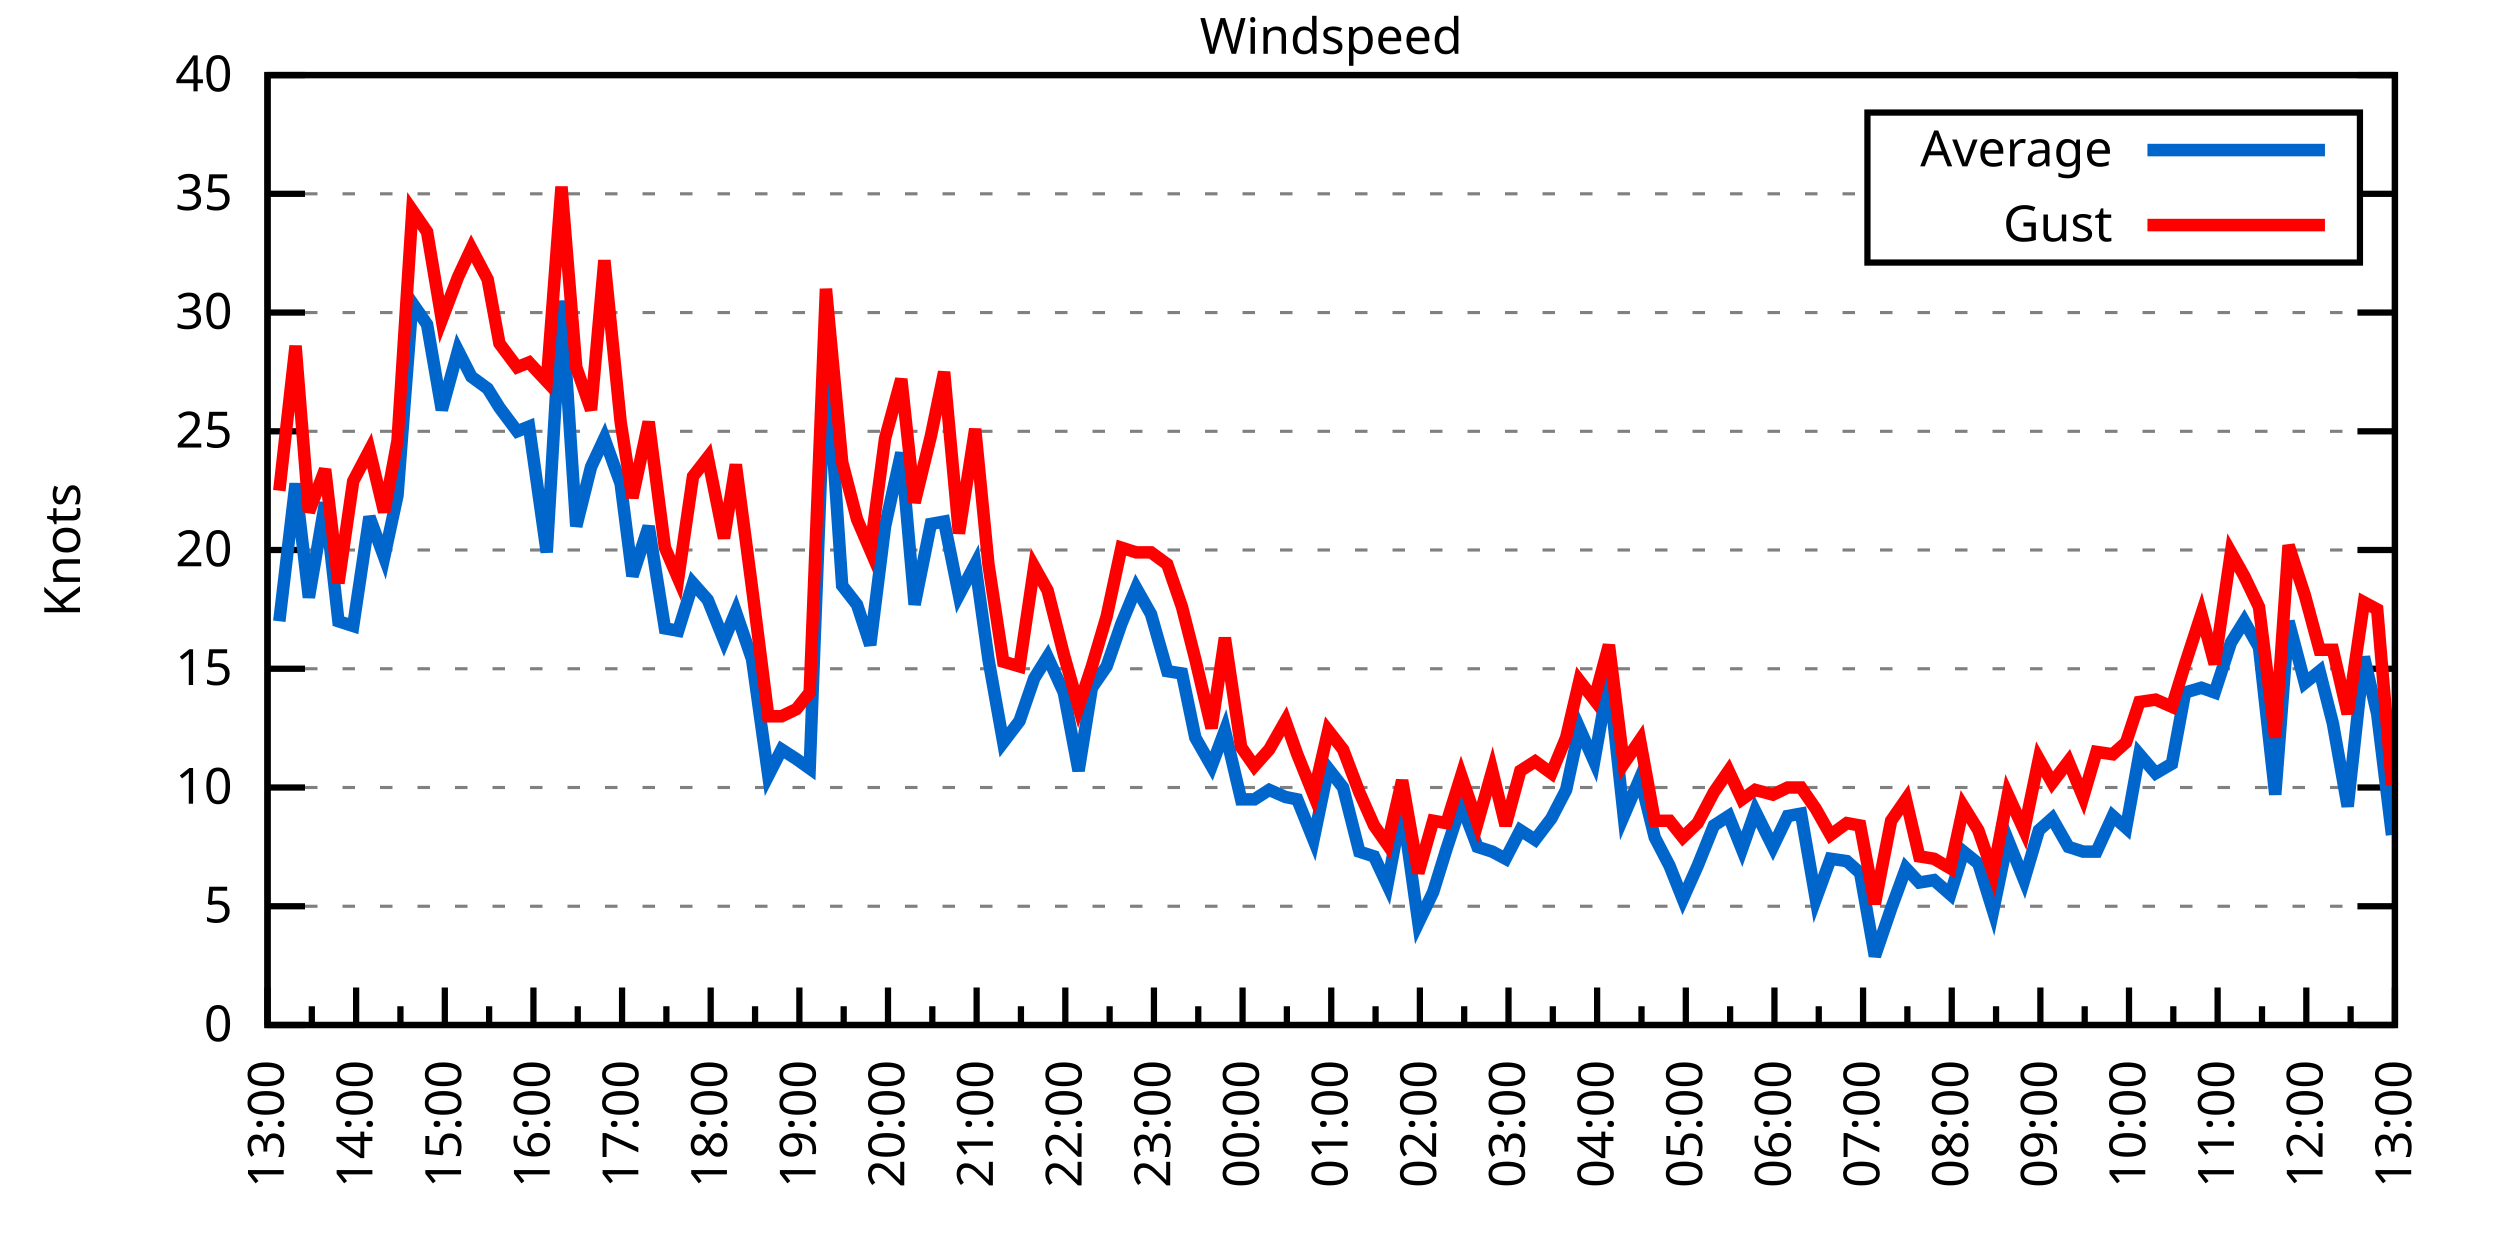
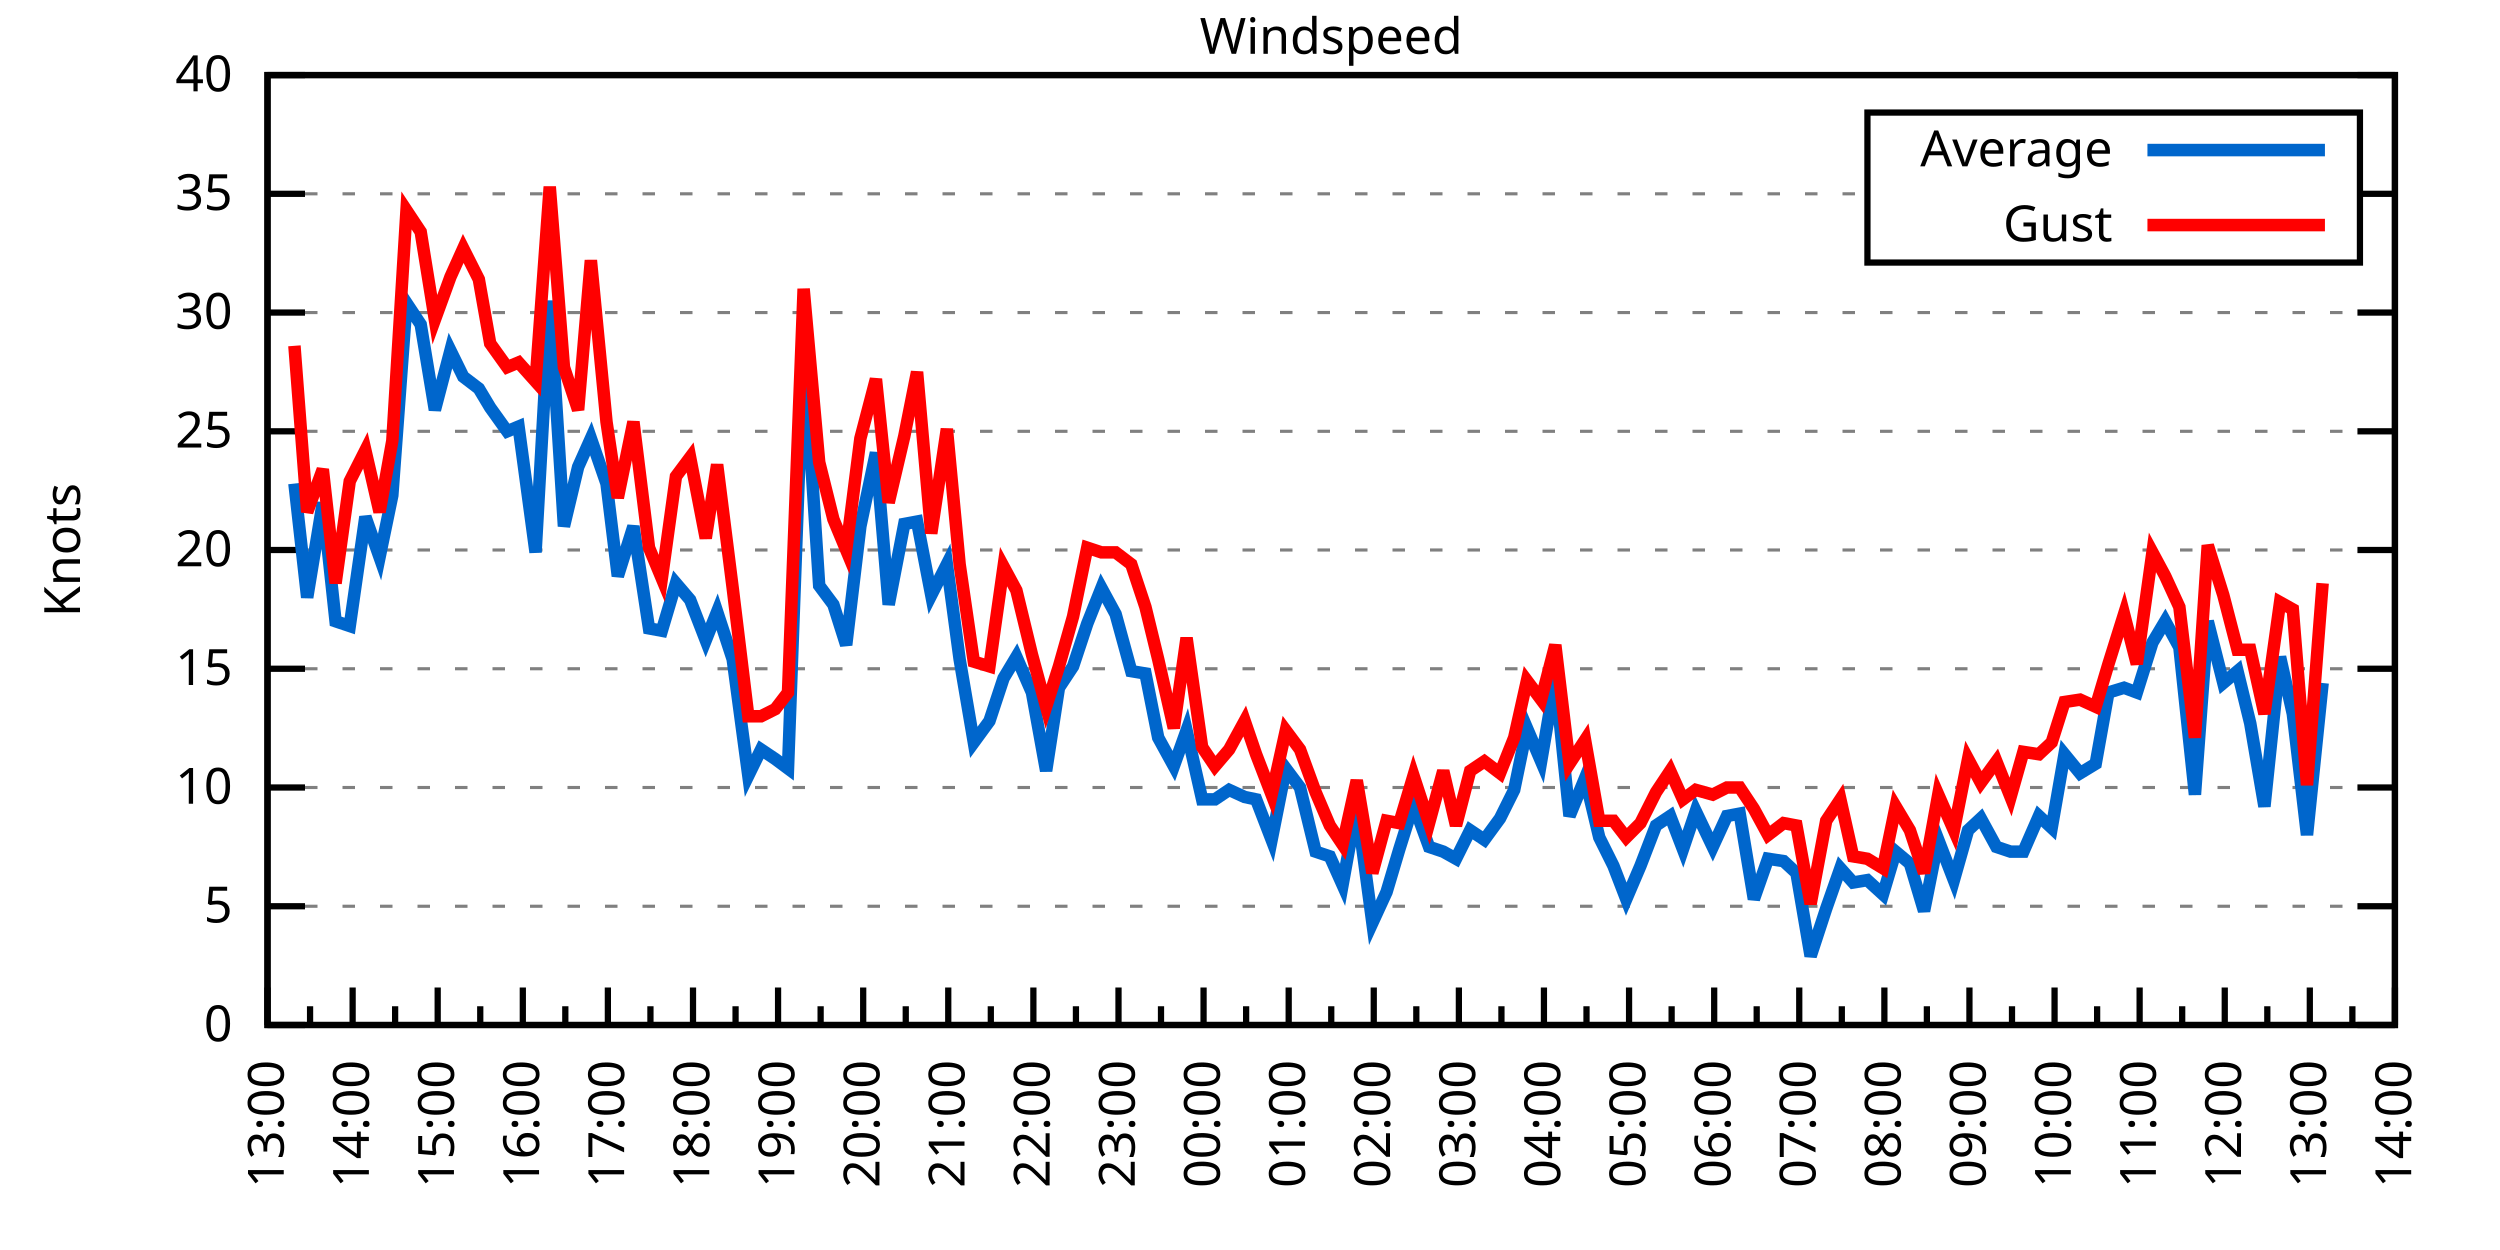
<svg xmlns="http://www.w3.org/2000/svg" xmlns:xlink="http://www.w3.org/1999/xlink" width="400" height="200" viewBox="0 0 400 200">
  <g id="gnuplot_canvas">
    <rect x="0" y="0" width="400" height="200" fill="none" />
    <defs>
      <circle id="gpDot" r="0.5" stroke-width="0.5" stroke="currentColor" />
      <path id="gpPt0" stroke-width="0.333" stroke="currentColor" d="M-1,0 h2 M0,-1 v2" />
      <path id="gpPt1" stroke-width="0.333" stroke="currentColor" d="M-1,-1 L1,1 M1,-1 L-1,1" />
      <path id="gpPt2" stroke-width="0.333" stroke="currentColor" d="M-1,0 L1,0 M0,-1 L0,1 M-1,-1 L1,1 M-1,1 L1,-1" />
      <rect id="gpPt3" stroke-width="0.333" stroke="currentColor" x="-1" y="-1" width="2" height="2" />
      <rect id="gpPt4" stroke-width="0.333" stroke="currentColor" fill="currentColor" x="-1" y="-1" width="2" height="2" />
      <circle id="gpPt5" stroke-width="0.333" stroke="currentColor" cx="0" cy="0" r="1" />
      <use xlink:href="#gpPt5" id="gpPt6" fill="currentColor" stroke="none" />
      <path id="gpPt7" stroke-width="0.333" stroke="currentColor" d="M0,-1.33 L-1.33,0.67 L1.33,0.67 z" />
      <use xlink:href="#gpPt7" id="gpPt8" fill="currentColor" stroke="none" />
      <use xlink:href="#gpPt7" id="gpPt9" stroke="currentColor" transform="rotate(180)" />
      <use xlink:href="#gpPt9" id="gpPt10" fill="currentColor" stroke="none" />
      <use xlink:href="#gpPt3" id="gpPt11" stroke="currentColor" transform="rotate(45)" />
      <use xlink:href="#gpPt11" id="gpPt12" fill="currentColor" stroke="none" />
      <path id="gpPt13" stroke-width="0.333" stroke="currentColor" d="M0,1.330 L1.265,0.411 L0.782,-1.067 L-0.782,-1.076 L-1.265,0.411 z" />
      <use xlink:href="#gpPt13" id="gpPt14" fill="currentColor" stroke="none" />
      <filter id="textbox" filterUnits="objectBoundingBox" x="0" y="0" height="1" width="1">
        <feFlood flood-color="white" flood-opacity="1" result="bgnd" />
        <feComposite in="SourceGraphic" in2="bgnd" operator="atop" />
      </filter>
      <filter id="greybox" filterUnits="objectBoundingBox" x="0" y="0" height="1" width="1">
        <feFlood flood-color="lightgrey" flood-opacity="1" result="grey" />
        <feComposite in="SourceGraphic" in2="grey" operator="atop" />
      </filter>
    </defs>
    <g fill="none" color="white" stroke="currentColor" stroke-width="1.00" stroke-linecap="butt" stroke-linejoin="miter">
</g>
    <g fill="none" color="black" stroke="currentColor" stroke-width="1.00" stroke-linecap="butt" stroke-linejoin="miter">
      <g stroke="none" shape-rendering="crispEdges">
        <polygon fill="rgb(255, 255, 255)" points="42.80,164.00 383.18,164.00 383.18,12.02 42.80,12.02 " />
      </g>
    </g>
    <g fill="none" color="black" stroke="currentColor" stroke-width="1.00" stroke-linecap="butt" stroke-linejoin="miter">
</g>
    <g fill="none" color="black" stroke="black" stroke-width="0.50" stroke-linecap="butt" stroke-linejoin="miter">
</g>
    <g fill="none" color="gray" stroke="currentColor" stroke-width="0.50" stroke-linecap="butt" stroke-linejoin="miter">
      <path stroke="gray" stroke-dasharray="2,4" class="gridline" d="M42.80,164.00 L383.19,164.00  " />
    </g>
    <g fill="none" color="gray" stroke="gray" stroke-width="1.00" stroke-linecap="butt" stroke-linejoin="miter">
</g>
    <g fill="none" color="black" stroke="currentColor" stroke-width="1.00" stroke-linecap="butt" stroke-linejoin="miter">
      <path stroke="black" d="M42.80,164.00 L48.80,164.00 M383.19,164.00 L377.19,164.00  " />
      <g transform="translate(37.20,166.60)" stroke="none" fill="black" font-family="Sans" font-size="8.00" text-anchor="end">
        <text>
          <tspan font-family="Sans"> 0</tspan>
        </text>
      </g>
    </g>
    <g fill="none" color="black" stroke="currentColor" stroke-width="1.00" stroke-linecap="butt" stroke-linejoin="miter">
</g>
    <g fill="none" color="black" stroke="black" stroke-width="0.50" stroke-linecap="butt" stroke-linejoin="miter">
</g>
    <g fill="none" color="gray" stroke="currentColor" stroke-width="0.50" stroke-linecap="butt" stroke-linejoin="miter">
      <path stroke="gray" stroke-dasharray="2,4" class="gridline" d="M42.80,145.00 L383.19,145.00  " />
    </g>
    <g fill="none" color="gray" stroke="gray" stroke-width="1.00" stroke-linecap="butt" stroke-linejoin="miter">
</g>
    <g fill="none" color="black" stroke="currentColor" stroke-width="1.00" stroke-linecap="butt" stroke-linejoin="miter">
      <path stroke="black" d="M42.80,145.00 L48.80,145.00 M383.19,145.00 L377.19,145.00  " />
      <g transform="translate(37.20,147.60)" stroke="none" fill="black" font-family="Sans" font-size="8.00" text-anchor="end">
        <text>
          <tspan font-family="Sans"> 5</tspan>
        </text>
      </g>
    </g>
    <g fill="none" color="black" stroke="currentColor" stroke-width="1.00" stroke-linecap="butt" stroke-linejoin="miter">
</g>
    <g fill="none" color="black" stroke="black" stroke-width="0.50" stroke-linecap="butt" stroke-linejoin="miter">
</g>
    <g fill="none" color="gray" stroke="currentColor" stroke-width="0.50" stroke-linecap="butt" stroke-linejoin="miter">
      <path stroke="gray" stroke-dasharray="2,4" class="gridline" d="M42.80,126.00 L383.19,126.00  " />
    </g>
    <g fill="none" color="gray" stroke="gray" stroke-width="1.00" stroke-linecap="butt" stroke-linejoin="miter">
</g>
    <g fill="none" color="black" stroke="currentColor" stroke-width="1.00" stroke-linecap="butt" stroke-linejoin="miter">
      <path stroke="black" d="M42.80,126.00 L48.80,126.00 M383.19,126.00 L377.19,126.00  " />
      <g transform="translate(37.20,128.60)" stroke="none" fill="black" font-family="Sans" font-size="8.00" text-anchor="end">
        <text>
          <tspan font-family="Sans"> 10</tspan>
        </text>
      </g>
    </g>
    <g fill="none" color="black" stroke="currentColor" stroke-width="1.00" stroke-linecap="butt" stroke-linejoin="miter">
</g>
    <g fill="none" color="black" stroke="black" stroke-width="0.50" stroke-linecap="butt" stroke-linejoin="miter">
</g>
    <g fill="none" color="gray" stroke="currentColor" stroke-width="0.50" stroke-linecap="butt" stroke-linejoin="miter">
      <path stroke="gray" stroke-dasharray="2,4" class="gridline" d="M42.80,107.00 L383.19,107.00  " />
    </g>
    <g fill="none" color="gray" stroke="gray" stroke-width="1.00" stroke-linecap="butt" stroke-linejoin="miter">
</g>
    <g fill="none" color="black" stroke="currentColor" stroke-width="1.00" stroke-linecap="butt" stroke-linejoin="miter">
      <path stroke="black" d="M42.80,107.00 L48.80,107.00 M383.19,107.00 L377.19,107.00  " />
      <g transform="translate(37.20,109.60)" stroke="none" fill="black" font-family="Sans" font-size="8.00" text-anchor="end">
        <text>
          <tspan font-family="Sans"> 15</tspan>
        </text>
      </g>
    </g>
    <g fill="none" color="black" stroke="currentColor" stroke-width="1.00" stroke-linecap="butt" stroke-linejoin="miter">
</g>
    <g fill="none" color="black" stroke="black" stroke-width="0.50" stroke-linecap="butt" stroke-linejoin="miter">
</g>
    <g fill="none" color="gray" stroke="currentColor" stroke-width="0.50" stroke-linecap="butt" stroke-linejoin="miter">
      <path stroke="gray" stroke-dasharray="2,4" class="gridline" d="M42.80,88.00 L383.19,88.00  " />
    </g>
    <g fill="none" color="gray" stroke="gray" stroke-width="1.00" stroke-linecap="butt" stroke-linejoin="miter">
</g>
    <g fill="none" color="black" stroke="currentColor" stroke-width="1.00" stroke-linecap="butt" stroke-linejoin="miter">
      <path stroke="black" d="M42.80,88.00 L48.80,88.00 M383.19,88.00 L377.19,88.00  " />
      <g transform="translate(37.20,90.60)" stroke="none" fill="black" font-family="Sans" font-size="8.00" text-anchor="end">
        <text>
          <tspan font-family="Sans"> 20</tspan>
        </text>
      </g>
    </g>
    <g fill="none" color="black" stroke="currentColor" stroke-width="1.00" stroke-linecap="butt" stroke-linejoin="miter">
</g>
    <g fill="none" color="black" stroke="black" stroke-width="0.50" stroke-linecap="butt" stroke-linejoin="miter">
</g>
    <g fill="none" color="gray" stroke="currentColor" stroke-width="0.50" stroke-linecap="butt" stroke-linejoin="miter">
      <path stroke="gray" stroke-dasharray="2,4" class="gridline" d="M42.80,69.01 L383.19,69.01  " />
    </g>
    <g fill="none" color="gray" stroke="gray" stroke-width="1.00" stroke-linecap="butt" stroke-linejoin="miter">
</g>
    <g fill="none" color="black" stroke="currentColor" stroke-width="1.00" stroke-linecap="butt" stroke-linejoin="miter">
      <path stroke="black" d="M42.80,69.01 L48.80,69.01 M383.19,69.01 L377.19,69.01  " />
      <g transform="translate(37.20,71.61)" stroke="none" fill="black" font-family="Sans" font-size="8.00" text-anchor="end">
        <text>
          <tspan font-family="Sans"> 25</tspan>
        </text>
      </g>
    </g>
    <g fill="none" color="black" stroke="currentColor" stroke-width="1.00" stroke-linecap="butt" stroke-linejoin="miter">
</g>
    <g fill="none" color="black" stroke="black" stroke-width="0.50" stroke-linecap="butt" stroke-linejoin="miter">
</g>
    <g fill="none" color="gray" stroke="currentColor" stroke-width="0.50" stroke-linecap="butt" stroke-linejoin="miter">
      <path stroke="gray" stroke-dasharray="2,4" class="gridline" d="M42.80,50.01 L383.19,50.01  " />
    </g>
    <g fill="none" color="gray" stroke="gray" stroke-width="1.00" stroke-linecap="butt" stroke-linejoin="miter">
</g>
    <g fill="none" color="black" stroke="currentColor" stroke-width="1.00" stroke-linecap="butt" stroke-linejoin="miter">
      <path stroke="black" d="M42.80,50.01 L48.80,50.01 M383.19,50.01 L377.19,50.01  " />
      <g transform="translate(37.20,52.61)" stroke="none" fill="black" font-family="Sans" font-size="8.00" text-anchor="end">
        <text>
          <tspan font-family="Sans"> 30</tspan>
        </text>
      </g>
    </g>
    <g fill="none" color="black" stroke="currentColor" stroke-width="1.00" stroke-linecap="butt" stroke-linejoin="miter">
</g>
    <g fill="none" color="black" stroke="black" stroke-width="0.50" stroke-linecap="butt" stroke-linejoin="miter">
</g>
    <g fill="none" color="gray" stroke="currentColor" stroke-width="0.50" stroke-linecap="butt" stroke-linejoin="miter">
      <path stroke="gray" stroke-dasharray="2,4" class="gridline" d="M42.80,31.01 L298.79,31.01 M377.59,31.01 L383.19,31.01  " />
    </g>
    <g fill="none" color="gray" stroke="gray" stroke-width="1.00" stroke-linecap="butt" stroke-linejoin="miter">
</g>
    <g fill="none" color="black" stroke="currentColor" stroke-width="1.00" stroke-linecap="butt" stroke-linejoin="miter">
      <path stroke="black" d="M42.80,31.01 L48.80,31.01 M383.19,31.01 L377.19,31.01  " />
      <g transform="translate(37.20,33.61)" stroke="none" fill="black" font-family="Sans" font-size="8.00" text-anchor="end">
        <text>
          <tspan font-family="Sans"> 35</tspan>
        </text>
      </g>
    </g>
    <g fill="none" color="black" stroke="currentColor" stroke-width="1.00" stroke-linecap="butt" stroke-linejoin="miter">
</g>
    <g fill="none" color="black" stroke="black" stroke-width="0.50" stroke-linecap="butt" stroke-linejoin="miter">
</g>
    <g fill="none" color="gray" stroke="currentColor" stroke-width="0.50" stroke-linecap="butt" stroke-linejoin="miter">
      <path stroke="gray" stroke-dasharray="2,4" class="gridline" d="M42.80,12.01 L383.19,12.01  " />
    </g>
    <g fill="none" color="gray" stroke="gray" stroke-width="1.00" stroke-linecap="butt" stroke-linejoin="miter">
</g>
    <g fill="none" color="black" stroke="currentColor" stroke-width="1.00" stroke-linecap="butt" stroke-linejoin="miter">
      <path stroke="black" d="M42.80,12.01 L48.80,12.01 M383.19,12.01 L377.19,12.01  " />
      <g transform="translate(37.20,14.61)" stroke="none" fill="black" font-family="Sans" font-size="8.00" text-anchor="end">
        <text>
          <tspan font-family="Sans"> 40</tspan>
        </text>
      </g>
    </g>
    <g fill="none" color="black" stroke="currentColor" stroke-width="1.00" stroke-linecap="butt" stroke-linejoin="miter">
      <path stroke="black" d="M42.80,164.00 L42.80,158.00  " />
      <g transform="translate(45.40,169.60) rotate(270)" stroke="none" fill="black" font-family="Sans" font-size="8.00" text-anchor="end">
        <text>
          <tspan font-family="Sans">13:00</tspan>
        </text>
      </g>
    </g>
    <g fill="none" color="black" stroke="currentColor" stroke-width="1.00" stroke-linecap="butt" stroke-linejoin="miter">
-       <path stroke="black" d="M49.89,164.00 L49.89,161.00 M56.98,164.00 L56.98,158.00  " />
-       <g transform="translate(59.58,169.60) rotate(270)" stroke="none" fill="black" font-family="Sans" font-size="8.00" text-anchor="end">
+       <path stroke="black" d="M49.61,164.00 L49.61,161.00 M56.42,164.00 L56.42,158.00  " />
+       <g transform="translate(59.02,169.60) rotate(270)" stroke="none" fill="black" font-family="Sans" font-size="8.00" text-anchor="end">
        <text>
          <tspan font-family="Sans">14:00</tspan>
        </text>
      </g>
    </g>
    <g fill="none" color="black" stroke="currentColor" stroke-width="1.00" stroke-linecap="butt" stroke-linejoin="miter">
-       <path stroke="black" d="M64.07,164.00 L64.07,161.00 M71.17,164.00 L71.17,158.00  " />
-       <g transform="translate(73.77,169.60) rotate(270)" stroke="none" fill="black" font-family="Sans" font-size="8.00" text-anchor="end">
+       <path stroke="black" d="M63.22,164.00 L63.22,161.00 M70.03,164.00 L70.03,158.00  " />
+       <g transform="translate(72.63,169.60) rotate(270)" stroke="none" fill="black" font-family="Sans" font-size="8.00" text-anchor="end">
        <text>
          <tspan font-family="Sans">15:00</tspan>
        </text>
      </g>
    </g>
    <g fill="none" color="black" stroke="currentColor" stroke-width="1.00" stroke-linecap="butt" stroke-linejoin="miter">
-       <path stroke="black" d="M78.26,164.00 L78.26,161.00 M85.35,164.00 L85.35,158.00  " />
-       <g transform="translate(87.95,169.60) rotate(270)" stroke="none" fill="black" font-family="Sans" font-size="8.00" text-anchor="end">
+       <path stroke="black" d="M76.84,164.00 L76.84,161.00 M83.65,164.00 L83.65,158.00  " />
+       <g transform="translate(86.25,169.60) rotate(270)" stroke="none" fill="black" font-family="Sans" font-size="8.00" text-anchor="end">
        <text>
          <tspan font-family="Sans">16:00</tspan>
        </text>
      </g>
    </g>
    <g fill="none" color="black" stroke="currentColor" stroke-width="1.00" stroke-linecap="butt" stroke-linejoin="miter">
-       <path stroke="black" d="M92.44,164.00 L92.44,161.00 M99.53,164.00 L99.53,158.00  " />
-       <g transform="translate(102.13,169.60) rotate(270)" stroke="none" fill="black" font-family="Sans" font-size="8.00" text-anchor="end">
+       <path stroke="black" d="M90.45,164.00 L90.45,161.00 M97.26,164.00 L97.26,158.00  " />
+       <g transform="translate(99.86,169.60) rotate(270)" stroke="none" fill="black" font-family="Sans" font-size="8.00" text-anchor="end">
        <text>
          <tspan font-family="Sans">17:00</tspan>
        </text>
      </g>
    </g>
    <g fill="none" color="black" stroke="currentColor" stroke-width="1.00" stroke-linecap="butt" stroke-linejoin="miter">
-       <path stroke="black" d="M106.62,164.00 L106.62,161.00 M113.71,164.00 L113.71,158.00  " />
-       <g transform="translate(116.31,169.60) rotate(270)" stroke="none" fill="black" font-family="Sans" font-size="8.00" text-anchor="end">
+       <path stroke="black" d="M104.07,164.00 L104.07,161.00 M110.88,164.00 L110.88,158.00  " />
+       <g transform="translate(113.48,169.60) rotate(270)" stroke="none" fill="black" font-family="Sans" font-size="8.00" text-anchor="end">
        <text>
          <tspan font-family="Sans">18:00</tspan>
        </text>
      </g>
    </g>
    <g fill="none" color="black" stroke="currentColor" stroke-width="1.00" stroke-linecap="butt" stroke-linejoin="miter">
-       <path stroke="black" d="M120.81,164.00 L120.81,161.00 M127.90,164.00 L127.90,158.00  " />
-       <g transform="translate(130.50,169.60) rotate(270)" stroke="none" fill="black" font-family="Sans" font-size="8.00" text-anchor="end">
+       <path stroke="black" d="M117.69,164.00 L117.69,161.00 M124.49,164.00 L124.49,158.00  " />
+       <g transform="translate(127.09,169.60) rotate(270)" stroke="none" fill="black" font-family="Sans" font-size="8.00" text-anchor="end">
        <text>
          <tspan font-family="Sans">19:00</tspan>
        </text>
      </g>
    </g>
    <g fill="none" color="black" stroke="currentColor" stroke-width="1.00" stroke-linecap="butt" stroke-linejoin="miter">
-       <path stroke="black" d="M134.99,164.00 L134.99,161.00 M142.08,164.00 L142.08,158.00  " />
-       <g transform="translate(144.68,169.60) rotate(270)" stroke="none" fill="black" font-family="Sans" font-size="8.00" text-anchor="end">
+       <path stroke="black" d="M131.30,164.00 L131.30,161.00 M138.11,164.00 L138.11,158.00  " />
+       <g transform="translate(140.71,169.60) rotate(270)" stroke="none" fill="black" font-family="Sans" font-size="8.00" text-anchor="end">
        <text>
          <tspan font-family="Sans">20:00</tspan>
        </text>
      </g>
    </g>
    <g fill="none" color="black" stroke="currentColor" stroke-width="1.00" stroke-linecap="butt" stroke-linejoin="miter">
-       <path stroke="black" d="M149.17,164.00 L149.17,161.00 M156.26,164.00 L156.26,158.00  " />
-       <g transform="translate(158.86,169.60) rotate(270)" stroke="none" fill="black" font-family="Sans" font-size="8.00" text-anchor="end">
+       <path stroke="black" d="M144.92,164.00 L144.92,161.00 M151.72,164.00 L151.72,158.00  " />
+       <g transform="translate(154.32,169.60) rotate(270)" stroke="none" fill="black" font-family="Sans" font-size="8.00" text-anchor="end">
        <text>
          <tspan font-family="Sans">21:00</tspan>
        </text>
      </g>
    </g>
    <g fill="none" color="black" stroke="currentColor" stroke-width="1.00" stroke-linecap="butt" stroke-linejoin="miter">
-       <path stroke="black" d="M163.35,164.00 L163.35,161.00 M170.45,164.00 L170.45,158.00  " />
-       <g transform="translate(173.05,169.60) rotate(270)" stroke="none" fill="black" font-family="Sans" font-size="8.00" text-anchor="end">
+       <path stroke="black" d="M158.53,164.00 L158.53,161.00 M165.34,164.00 L165.34,158.00  " />
+       <g transform="translate(167.94,169.60) rotate(270)" stroke="none" fill="black" font-family="Sans" font-size="8.00" text-anchor="end">
        <text>
          <tspan font-family="Sans">22:00</tspan>
        </text>
      </g>
    </g>
    <g fill="none" color="black" stroke="currentColor" stroke-width="1.00" stroke-linecap="butt" stroke-linejoin="miter">
-       <path stroke="black" d="M177.54,164.00 L177.54,161.00 M184.63,164.00 L184.63,158.00  " />
-       <g transform="translate(187.23,169.60) rotate(270)" stroke="none" fill="black" font-family="Sans" font-size="8.00" text-anchor="end">
+       <path stroke="black" d="M172.15,164.00 L172.15,161.00 M178.96,164.00 L178.96,158.00  " />
+       <g transform="translate(181.56,169.60) rotate(270)" stroke="none" fill="black" font-family="Sans" font-size="8.00" text-anchor="end">
        <text>
          <tspan font-family="Sans">23:00</tspan>
        </text>
      </g>
    </g>
    <g fill="none" color="black" stroke="currentColor" stroke-width="1.00" stroke-linecap="butt" stroke-linejoin="miter">
-       <path stroke="black" d="M191.72,164.00 L191.72,161.00 M198.81,164.00 L198.81,158.00  " />
-       <g transform="translate(201.41,169.60) rotate(270)" stroke="none" fill="black" font-family="Sans" font-size="8.00" text-anchor="end">
+       <path stroke="black" d="M185.76,164.00 L185.76,161.00 M192.57,164.00 L192.57,158.00  " />
+       <g transform="translate(195.17,169.60) rotate(270)" stroke="none" fill="black" font-family="Sans" font-size="8.00" text-anchor="end">
        <text>
          <tspan font-family="Sans">00:00</tspan>
        </text>
      </g>
    </g>
    <g fill="none" color="black" stroke="currentColor" stroke-width="1.00" stroke-linecap="butt" stroke-linejoin="miter">
-       <path stroke="black" d="M205.90,164.00 L205.90,161.00 M213.00,164.00 L213.00,158.00  " />
-       <g transform="translate(215.60,169.60) rotate(270)" stroke="none" fill="black" font-family="Sans" font-size="8.00" text-anchor="end">
+       <path stroke="black" d="M199.38,164.00 L199.38,161.00 M206.19,164.00 L206.19,158.00  " />
+       <g transform="translate(208.79,169.60) rotate(270)" stroke="none" fill="black" font-family="Sans" font-size="8.00" text-anchor="end">
        <text>
          <tspan font-family="Sans">01:00</tspan>
        </text>
      </g>
    </g>
    <g fill="none" color="black" stroke="currentColor" stroke-width="1.00" stroke-linecap="butt" stroke-linejoin="miter">
-       <path stroke="black" d="M220.09,164.00 L220.09,161.00 M227.18,164.00 L227.18,158.00  " />
-       <g transform="translate(229.78,169.60) rotate(270)" stroke="none" fill="black" font-family="Sans" font-size="8.00" text-anchor="end">
+       <path stroke="black" d="M213.00,164.00 L213.00,161.00 M219.80,164.00 L219.80,158.00  " />
+       <g transform="translate(222.40,169.60) rotate(270)" stroke="none" fill="black" font-family="Sans" font-size="8.00" text-anchor="end">
        <text>
          <tspan font-family="Sans">02:00</tspan>
        </text>
      </g>
    </g>
    <g fill="none" color="black" stroke="currentColor" stroke-width="1.00" stroke-linecap="butt" stroke-linejoin="miter">
-       <path stroke="black" d="M234.27,164.00 L234.27,161.00 M241.36,164.00 L241.36,158.00  " />
-       <g transform="translate(243.96,169.60) rotate(270)" stroke="none" fill="black" font-family="Sans" font-size="8.00" text-anchor="end">
+       <path stroke="black" d="M226.61,164.00 L226.61,161.00 M233.42,164.00 L233.42,158.00  " />
+       <g transform="translate(236.02,169.60) rotate(270)" stroke="none" fill="black" font-family="Sans" font-size="8.00" text-anchor="end">
        <text>
          <tspan font-family="Sans">03:00</tspan>
        </text>
      </g>
    </g>
    <g fill="none" color="black" stroke="currentColor" stroke-width="1.00" stroke-linecap="butt" stroke-linejoin="miter">
-       <path stroke="black" d="M248.45,164.00 L248.45,161.00 M255.54,164.00 L255.54,158.00  " />
-       <g transform="translate(258.14,169.60) rotate(270)" stroke="none" fill="black" font-family="Sans" font-size="8.00" text-anchor="end">
+       <path stroke="black" d="M240.23,164.00 L240.23,161.00 M247.03,164.00 L247.03,158.00  " />
+       <g transform="translate(249.63,169.60) rotate(270)" stroke="none" fill="black" font-family="Sans" font-size="8.00" text-anchor="end">
        <text>
          <tspan font-family="Sans">04:00</tspan>
        </text>
      </g>
    </g>
    <g fill="none" color="black" stroke="currentColor" stroke-width="1.00" stroke-linecap="butt" stroke-linejoin="miter">
-       <path stroke="black" d="M262.64,164.00 L262.64,161.00 M269.73,164.00 L269.73,158.00  " />
-       <g transform="translate(272.33,169.60) rotate(270)" stroke="none" fill="black" font-family="Sans" font-size="8.00" text-anchor="end">
+       <path stroke="black" d="M253.84,164.00 L253.84,161.00 M260.65,164.00 L260.65,158.00  " />
+       <g transform="translate(263.25,169.60) rotate(270)" stroke="none" fill="black" font-family="Sans" font-size="8.00" text-anchor="end">
        <text>
          <tspan font-family="Sans">05:00</tspan>
        </text>
      </g>
    </g>
    <g fill="none" color="black" stroke="currentColor" stroke-width="1.00" stroke-linecap="butt" stroke-linejoin="miter">
-       <path stroke="black" d="M276.82,164.00 L276.82,161.00 M283.91,164.00 L283.91,158.00  " />
-       <g transform="translate(286.51,169.60) rotate(270)" stroke="none" fill="black" font-family="Sans" font-size="8.00" text-anchor="end">
+       <path stroke="black" d="M267.46,164.00 L267.46,161.00 M274.27,164.00 L274.27,158.00  " />
+       <g transform="translate(276.87,169.60) rotate(270)" stroke="none" fill="black" font-family="Sans" font-size="8.00" text-anchor="end">
        <text>
          <tspan font-family="Sans">06:00</tspan>
        </text>
      </g>
    </g>
    <g fill="none" color="black" stroke="currentColor" stroke-width="1.00" stroke-linecap="butt" stroke-linejoin="miter">
-       <path stroke="black" d="M291.00,164.00 L291.00,161.00 M298.09,164.00 L298.09,158.00  " />
-       <g transform="translate(300.69,169.60) rotate(270)" stroke="none" fill="black" font-family="Sans" font-size="8.00" text-anchor="end">
+       <path stroke="black" d="M281.07,164.00 L281.07,161.00 M287.88,164.00 L287.88,158.00  " />
+       <g transform="translate(290.48,169.60) rotate(270)" stroke="none" fill="black" font-family="Sans" font-size="8.00" text-anchor="end">
        <text>
          <tspan font-family="Sans">07:00</tspan>
        </text>
      </g>
    </g>
    <g fill="none" color="black" stroke="currentColor" stroke-width="1.00" stroke-linecap="butt" stroke-linejoin="miter">
-       <path stroke="black" d="M305.18,164.00 L305.18,161.00 M312.28,164.00 L312.28,158.00  " />
-       <g transform="translate(314.88,169.60) rotate(270)" stroke="none" fill="black" font-family="Sans" font-size="8.00" text-anchor="end">
+       <path stroke="black" d="M294.69,164.00 L294.69,161.00 M301.50,164.00 L301.50,158.00  " />
+       <g transform="translate(304.10,169.60) rotate(270)" stroke="none" fill="black" font-family="Sans" font-size="8.00" text-anchor="end">
        <text>
          <tspan font-family="Sans">08:00</tspan>
        </text>
      </g>
    </g>
    <g fill="none" color="black" stroke="currentColor" stroke-width="1.00" stroke-linecap="butt" stroke-linejoin="miter">
-       <path stroke="black" d="M319.37,164.00 L319.37,161.00 M326.46,164.00 L326.46,158.00  " />
-       <g transform="translate(329.06,169.60) rotate(270)" stroke="none" fill="black" font-family="Sans" font-size="8.00" text-anchor="end">
+       <path stroke="black" d="M308.30,164.00 L308.30,161.00 M315.11,164.00 L315.11,158.00  " />
+       <g transform="translate(317.71,169.60) rotate(270)" stroke="none" fill="black" font-family="Sans" font-size="8.00" text-anchor="end">
        <text>
          <tspan font-family="Sans">09:00</tspan>
        </text>
      </g>
    </g>
    <g fill="none" color="black" stroke="currentColor" stroke-width="1.00" stroke-linecap="butt" stroke-linejoin="miter">
-       <path stroke="black" d="M333.55,164.00 L333.55,161.00 M340.64,164.00 L340.64,158.00  " />
-       <g transform="translate(343.24,169.60) rotate(270)" stroke="none" fill="black" font-family="Sans" font-size="8.00" text-anchor="end">
+       <path stroke="black" d="M321.92,164.00 L321.92,161.00 M328.73,164.00 L328.73,158.00  " />
+       <g transform="translate(331.33,169.60) rotate(270)" stroke="none" fill="black" font-family="Sans" font-size="8.00" text-anchor="end">
        <text>
          <tspan font-family="Sans">10:00</tspan>
        </text>
      </g>
    </g>
    <g fill="none" color="black" stroke="currentColor" stroke-width="1.00" stroke-linecap="butt" stroke-linejoin="miter">
-       <path stroke="black" d="M347.73,164.00 L347.73,161.00 M354.82,164.00 L354.82,158.00  " />
-       <g transform="translate(357.42,169.60) rotate(270)" stroke="none" fill="black" font-family="Sans" font-size="8.00" text-anchor="end">
+       <path stroke="black" d="M335.54,164.00 L335.54,161.00 M342.34,164.00 L342.34,158.00  " />
+       <g transform="translate(344.94,169.60) rotate(270)" stroke="none" fill="black" font-family="Sans" font-size="8.00" text-anchor="end">
        <text>
          <tspan font-family="Sans">11:00</tspan>
        </text>
      </g>
    </g>
    <g fill="none" color="black" stroke="currentColor" stroke-width="1.00" stroke-linecap="butt" stroke-linejoin="miter">
-       <path stroke="black" d="M361.92,164.00 L361.92,161.00 M369.01,164.00 L369.01,158.00  " />
-       <g transform="translate(371.61,169.60) rotate(270)" stroke="none" fill="black" font-family="Sans" font-size="8.00" text-anchor="end">
+       <path stroke="black" d="M349.15,164.00 L349.15,161.00 M355.96,164.00 L355.96,158.00  " />
+       <g transform="translate(358.56,169.60) rotate(270)" stroke="none" fill="black" font-family="Sans" font-size="8.00" text-anchor="end">
        <text>
          <tspan font-family="Sans">12:00</tspan>
        </text>
      </g>
    </g>
    <g fill="none" color="black" stroke="currentColor" stroke-width="1.00" stroke-linecap="butt" stroke-linejoin="miter">
-       <path stroke="black" d="M376.10,164.00 L376.10,161.00 M383.19,164.00 L383.19,158.00  " />
+       <path stroke="black" d="M362.77,164.00 L362.77,161.00 M369.57,164.00 L369.57,158.00  " />
+       <g transform="translate(372.17,169.60) rotate(270)" stroke="none" fill="black" font-family="Sans" font-size="8.00" text-anchor="end">
+         <text>
+           <tspan font-family="Sans">13:00</tspan>
+         </text>
+       </g>
+     </g>
+     <g fill="none" color="black" stroke="currentColor" stroke-width="1.00" stroke-linecap="butt" stroke-linejoin="miter">
+       <path stroke="black" d="M376.38,164.00 L376.38,161.00 M383.19,164.00 L383.19,158.00  " />
      <g transform="translate(385.79,169.60) rotate(270)" stroke="none" fill="black" font-family="Sans" font-size="8.00" text-anchor="end">
        <text>
-           <tspan font-family="Sans">13:00</tspan>
+           <tspan font-family="Sans">14:00</tspan>
        </text>
      </g>
    </g>
    <g fill="none" color="black" stroke="currentColor" stroke-width="1.00" stroke-linecap="butt" stroke-linejoin="miter">
</g>
    <g fill="none" color="black" stroke="currentColor" stroke-width="1.00" stroke-linecap="butt" stroke-linejoin="miter">
      <path stroke="black" d="M42.80,12.01 L42.80,164.00 L383.19,164.00 L383.19,12.01 L42.80,12.01 Z  " />
    </g>
    <g fill="none" color="black" stroke="currentColor" stroke-width="1.00" stroke-linecap="butt" stroke-linejoin="miter">
      <g transform="translate(12.80,88.01) rotate(270)" stroke="none" fill="black" font-family="Sans" font-size="8.00" text-anchor="middle">
        <text>
          <tspan font-family="Sans">Knots</tspan>
        </text>
      </g>
    </g>
    <g fill="none" color="black" stroke="currentColor" stroke-width="1.00" stroke-linecap="butt" stroke-linejoin="miter">
</g>
    <g fill="none" color="black" stroke="currentColor" stroke-width="1.00" stroke-linecap="butt" stroke-linejoin="miter">
      <path stroke="black" d="M298.79,42.01 L298.79,18.01 L377.59,18.01 L377.59,42.01 L298.79,42.01 Z  " />
    </g>
    <g id="Windspeed_plot_1">
      <g fill="none" color="white" stroke="black" stroke-width="2.00" stroke-linecap="butt" stroke-linejoin="miter">
</g>
      <g fill="none" color="black" stroke="currentColor" stroke-width="2.00" stroke-linecap="butt" stroke-linejoin="miter">
        <g transform="translate(337.99,26.61)" stroke="none" fill="black" font-family="Sans" font-size="8.00" text-anchor="end">
          <text>
            <tspan font-family="Sans">Average</tspan>
          </text>
        </g>
      </g>
      <g fill="none" color="black" stroke="currentColor" stroke-width="2.00" stroke-linecap="butt" stroke-linejoin="miter">
-         <path stroke="rgb(  0, 102, 204)" d="M343.59,24.01 L371.99,24.01 M44.69,99.40 L47.29,77.37 L49.42,95.60 L52.02,80.41 L54.15,99.40 L56.51,100.16   L59.11,82.69 L61.47,89.14 L63.60,79.27 L65.97,48.49 L68.33,51.91 L70.69,65.59 L73.29,56.09 L75.42,60.27   L78.02,62.17 L79.91,65.21 L82.75,69.01 L84.64,68.25 L87.48,88.38 L89.84,48.11 L92.20,84.21 L94.57,74.71   L96.70,70.15 L99.30,77.37 L101.19,92.18 L103.79,84.21 L106.39,100.54 L108.51,100.92 L110.88,93.32 L113.24,95.98   L115.84,102.44 L117.73,97.88 L120.33,105.48 L122.93,124.10 L125.06,119.92 L127.42,121.44 L129.55,122.96 L132.15,55.33   L134.75,93.70 L137.12,96.74 L139.24,103.20 L141.61,84.21 L144.21,72.43 L146.34,96.74 L148.94,83.83 L151.06,83.45   L153.43,95.22 L156.03,90.28 L158.15,105.48 L160.52,118.78 L163.12,115.36 L165.48,108.52 L167.61,105.10 L170.21,110.80   L172.57,123.34 L174.70,110.04 L177.06,106.62 L179.43,99.78 L181.79,94.08 L184.16,98.26 L186.76,107.38 L189.12,107.76   L191.25,118.02 L193.85,122.58 L195.98,116.88 L198.58,127.90 L200.70,127.90 L203.07,126.38 L205.67,127.52 L207.56,127.90   L210.16,134.36 L212.52,122.96 L214.89,126.00 L217.49,136.26 L219.85,137.02 L221.98,141.58 L224.34,129.04 L226.94,147.66   L229.31,142.72 L231.43,135.88 L233.80,128.66 L236.40,135.50 L238.76,136.26 L240.89,137.40 L243.25,132.84 L245.62,134.36   L248.22,130.94 L250.58,126.38 L252.71,116.50 L255.07,121.82 L257.43,108.52 L259.80,130.56 L262.40,124.48 L264.76,133.98   L267.13,138.54 L269.25,143.86 L271.62,138.54 L274.22,132.08 L276.58,130.56 L278.71,135.88 L280.84,129.80 L283.67,135.50   L286.04,130.56 L288.16,130.18 L290.53,143.86 L292.89,137.40 L295.49,137.78 L297.62,139.68 L299.98,152.98 L302.58,145.38   L304.95,138.92 L307.08,141.20 L309.44,140.82 L312.04,143.10 L314.17,136.26 L316.53,138.16 L318.89,145.76 L321.26,134.36   L323.86,140.82 L326.22,132.84 L328.35,130.94 L330.95,135.50 L333.31,136.26 L335.44,136.26 L338.04,130.56 L340.17,132.46   L342.30,120.68 L344.90,123.72 L347.50,122.20 L349.62,110.80 L352.22,110.04 L354.35,110.80 L356.95,102.82 L359.08,99.40   L361.44,103.58 L364.04,127.14 L366.17,99.40 L368.77,109.28 L371.13,107.38 L373.26,115.74 L375.63,129.04 L378.23,105.10   L380.35,114.22 L382.72,133.60  " />
+         <path stroke="rgb(  0, 102, 204)" d="M343.59,24.01 L371.99,24.01 M47.11,77.37 L49.15,95.60 L51.65,80.41 L53.69,99.40 L55.96,100.16 L58.46,82.69   L60.73,89.14 L62.77,79.27 L65.04,48.49 L67.31,51.91 L69.58,65.59 L72.07,56.09 L74.12,60.27 L76.61,62.17   L78.43,65.21 L81.15,69.01 L82.97,68.25 L85.69,88.38 L87.96,48.11 L90.23,84.21 L92.50,74.71 L94.54,70.15   L97.04,77.37 L98.85,92.18 L101.35,84.21 L103.84,100.54 L105.89,100.92 L108.15,93.32 L110.42,95.98 L112.92,102.44   L114.74,97.88 L117.23,105.48 L119.73,124.10 L121.77,119.92 L124.04,121.44 L126.08,122.96 L128.58,55.33 L131.07,93.70   L133.34,96.74 L135.39,103.20 L137.66,84.21 L140.15,72.43 L142.19,96.74 L144.69,83.83 L146.73,83.45 L149.00,95.22   L151.50,90.28 L153.54,105.48 L155.81,118.78 L158.31,115.36 L160.57,108.52 L162.62,105.10 L165.11,110.80 L167.38,123.34   L169.43,110.04 L171.69,106.62 L173.96,99.78 L176.23,94.08 L178.50,98.26 L181.00,107.38 L183.27,107.76 L185.31,118.02   L187.81,122.58 L189.85,116.88 L192.34,127.90 L194.39,127.90 L196.66,126.38 L199.15,127.52 L200.97,127.90 L203.46,134.36   L205.73,122.96 L208.00,126.00 L210.50,136.26 L212.77,137.02 L214.81,141.58 L217.08,129.04 L219.58,147.66 L221.85,142.72   L223.89,135.88 L226.16,128.66 L228.65,135.50 L230.92,136.26 L232.96,137.40 L235.23,132.84 L237.50,134.36 L240.00,130.94   L242.27,126.38 L244.31,116.50 L246.58,121.82 L248.85,108.52 L251.12,130.56 L253.61,124.48 L255.88,133.98 L258.15,138.54   L260.20,143.86 L262.47,138.54 L264.96,132.08 L267.23,130.56 L269.27,135.88 L271.32,129.80 L274.04,135.50 L276.31,130.56   L278.35,130.18 L280.62,143.86 L282.89,137.40 L285.38,137.78 L287.43,139.68 L289.70,152.98 L292.19,145.38 L294.46,138.92   L296.50,141.20 L298.77,140.82 L301.27,143.10 L303.31,136.26 L305.58,138.16 L307.85,145.76 L310.12,134.36 L312.62,140.82   L314.89,132.84 L316.93,130.94 L319.42,135.50 L321.69,136.26 L323.74,136.26 L326.23,130.56 L328.27,132.46 L330.32,120.68   L332.81,123.72 L335.31,122.20 L337.35,110.80 L339.85,110.04 L341.89,110.80 L344.39,102.82 L346.43,99.40 L348.70,103.58   L351.19,127.14 L353.24,99.40 L355.73,109.28 L358.00,107.38 L360.04,115.74 L362.31,129.04 L364.81,105.10 L366.85,114.22   L369.12,133.60 L371.62,109.28  " />
      </g>
    </g>
    <g id="Windspeed_plot_2">
      <g fill="none" color="black" stroke="currentColor" stroke-width="2.00" stroke-linecap="butt" stroke-linejoin="miter">
        <g transform="translate(337.99,38.61)" stroke="none" fill="black" font-family="Sans" font-size="8.00" text-anchor="end">
          <text>
            <tspan font-family="Sans">Gust</tspan>
          </text>
        </g>
      </g>
      <g fill="none" color="black" stroke="currentColor" stroke-width="2.00" stroke-linecap="butt" stroke-linejoin="miter">
-         <path stroke="rgb(255,   0,   0)" d="M343.59,36.01 L371.99,36.01 M44.69,78.51 L47.29,55.33 L49.42,81.93 L52.02,75.09 L54.15,93.32 L56.51,76.99   L59.11,72.05 L61.47,81.93 L63.60,70.53 L65.97,33.67 L68.33,37.09 L70.69,51.15 L73.29,44.31 L75.42,39.75   L78.02,44.69 L79.91,54.95 L82.75,58.75 L84.64,57.99 L87.48,61.03 L89.84,29.87 L92.20,58.75 L94.57,65.59   L96.70,41.65 L99.30,67.49 L101.19,79.65 L103.79,67.49 L106.39,87.63 L108.51,92.56 L110.88,76.23 L113.24,73.19   L115.84,86.11 L117.73,74.33 L120.33,94.08 L122.93,114.60 L125.06,114.60 L127.42,113.46 L129.55,110.80 L132.15,46.21   L134.75,73.95 L137.12,83.07 L139.24,88.00 L141.61,70.15 L144.21,60.65 L146.34,80.41 L148.94,69.77 L151.06,59.51   L153.43,85.35 L156.03,68.63 L158.15,90.28 L160.52,105.86 L163.12,106.62 L165.48,90.66 L167.61,94.46 L170.21,104.72   L172.57,113.08 L174.70,106.62 L177.06,98.64 L179.43,87.63 L181.79,88.38 L184.16,88.38 L186.76,90.28 L189.12,97.12   L191.25,105.48 L193.85,116.50 L195.98,102.06 L198.58,119.54 L200.70,122.58 L203.07,119.92 L205.67,115.36 L207.56,120.68   L210.16,127.14 L212.52,116.88 L214.89,119.92 L217.49,126.76 L219.85,132.08 L221.98,135.12 L224.34,124.86 L226.94,139.68   L229.31,131.32 L231.43,131.70 L233.80,124.10 L236.40,131.70 L238.76,123.34 L240.89,132.08 L243.25,123.34 L245.62,121.82   L248.22,123.72 L250.58,118.02 L252.71,108.90 L255.07,111.94 L257.43,103.20 L259.80,122.20 L262.40,118.40 L264.76,131.32   L267.13,131.32 L269.25,133.98 L271.62,131.70 L274.22,126.76 L276.58,123.34 L278.71,127.90 L280.84,126.38 L283.67,127.14   L286.04,126.00 L288.16,126.00 L290.53,129.42 L292.89,133.60 L295.49,131.70 L297.62,132.08 L299.98,144.62 L302.58,131.32   L304.95,127.90 L307.08,137.02 L309.44,137.40 L312.04,138.92 L314.17,129.04 L316.53,132.84 L318.89,139.68 L321.26,127.14   L323.86,132.84 L326.22,121.44 L328.35,125.24 L330.95,121.82 L333.31,127.52 L335.44,120.30 L338.04,120.68 L340.17,118.78   L342.30,112.32 L344.90,111.94 L347.50,113.08 L349.62,106.24 L352.22,98.26 L354.35,106.24 L356.95,88.38 L359.08,92.18   L361.44,97.12 L364.04,118.02 L366.17,87.25 L368.77,95.22 L371.13,103.96 L373.26,103.96 L375.63,114.22 L378.23,96.36   L380.35,97.50 L382.72,125.62  " />
+         <path stroke="rgb(255,   0,   0)" d="M343.59,36.01 L371.99,36.01 M47.11,55.33 L49.15,81.93 L51.65,75.09 L53.69,93.32 L55.96,76.99 L58.46,72.05   L60.73,81.93 L62.77,70.53 L65.04,33.67 L67.31,37.09 L69.58,51.15 L72.07,44.31 L74.12,39.75 L76.61,44.69   L78.43,54.95 L81.15,58.75 L82.97,57.99 L85.69,61.03 L87.96,29.87 L90.23,58.75 L92.50,65.59 L94.54,41.65   L97.04,67.49 L98.85,79.65 L101.35,67.49 L103.84,87.63 L105.89,92.56 L108.15,76.23 L110.42,73.19 L112.92,86.11   L114.74,74.33 L117.23,94.08 L119.73,114.60 L121.77,114.60 L124.04,113.46 L126.08,110.80 L128.58,46.21 L131.07,73.95   L133.34,83.07 L135.39,88.00 L137.66,70.15 L140.15,60.65 L142.19,80.41 L144.69,69.77 L146.73,59.51 L149.00,85.35   L151.50,68.63 L153.54,90.28 L155.81,105.86 L158.31,106.62 L160.57,90.66 L162.62,94.46 L165.11,104.72 L167.38,113.08   L169.43,106.62 L171.69,98.64 L173.96,87.63 L176.23,88.38 L178.50,88.38 L181.00,90.28 L183.27,97.12 L185.31,105.48   L187.81,116.50 L189.85,102.06 L192.34,119.54 L194.39,122.58 L196.66,119.92 L199.15,115.36 L200.97,120.68 L203.46,127.14   L205.73,116.88 L208.00,119.92 L210.50,126.76 L212.77,132.08 L214.81,135.12 L217.08,124.86 L219.58,139.68 L221.85,131.32   L223.89,131.70 L226.16,124.10 L228.65,131.70 L230.92,123.34 L232.96,132.08 L235.23,123.34 L237.50,121.82 L240.00,123.72   L242.27,118.02 L244.31,108.90 L246.58,111.94 L248.85,103.20 L251.12,122.20 L253.61,118.40 L255.88,131.32 L258.15,131.32   L260.20,133.98 L262.47,131.70 L264.96,126.76 L267.23,123.34 L269.27,127.90 L271.32,126.38 L274.04,127.14 L276.31,126.00   L278.35,126.00 L280.62,129.42 L282.89,133.60 L285.38,131.70 L287.43,132.08 L289.70,144.62 L292.19,131.32 L294.46,127.90   L296.50,137.02 L298.77,137.40 L301.27,138.92 L303.31,129.04 L305.58,132.84 L307.85,139.68 L310.12,127.14 L312.62,132.84   L314.89,121.44 L316.93,125.24 L319.42,121.82 L321.69,127.52 L323.74,120.30 L326.23,120.68 L328.27,118.78 L330.32,112.32   L332.81,111.94 L335.31,113.08 L337.35,106.24 L339.85,98.26 L341.89,106.24 L344.39,88.38 L346.43,92.18 L348.70,97.12   L351.19,118.02 L353.24,87.25 L355.73,95.22 L358.00,103.96 L360.04,103.96 L362.31,114.22 L364.81,96.36 L366.85,97.50   L369.12,125.62 L371.62,93.32  " />
      </g>
    </g>
    <g fill="none" color="black" stroke="currentColor" stroke-width="2.00" stroke-linecap="butt" stroke-linejoin="miter">
</g>
    <g fill="none" color="black" stroke="black" stroke-width="1.00" stroke-linecap="butt" stroke-linejoin="miter">
</g>
    <g fill="none" color="black" stroke="currentColor" stroke-width="1.00" stroke-linecap="butt" stroke-linejoin="miter">
      <path stroke="black" d="M42.80,12.01 L42.80,164.00 L383.19,164.00 L383.19,12.01 L42.80,12.01 Z  " />
    </g>
    <g fill="none" color="black" stroke="currentColor" stroke-width="1.00" stroke-linecap="butt" stroke-linejoin="miter">
      <g transform="translate(212.99,8.61)" stroke="none" fill="black" font-family="Sans" font-size="8.00" text-anchor="middle">
        <text>
          <tspan font-family="Sans">Windspeed</tspan>
        </text>
      </g>
    </g>
    <g fill="none" color="black" stroke="currentColor" stroke-width="1.00" stroke-linecap="butt" stroke-linejoin="miter">
</g>
  </g>
</svg>
